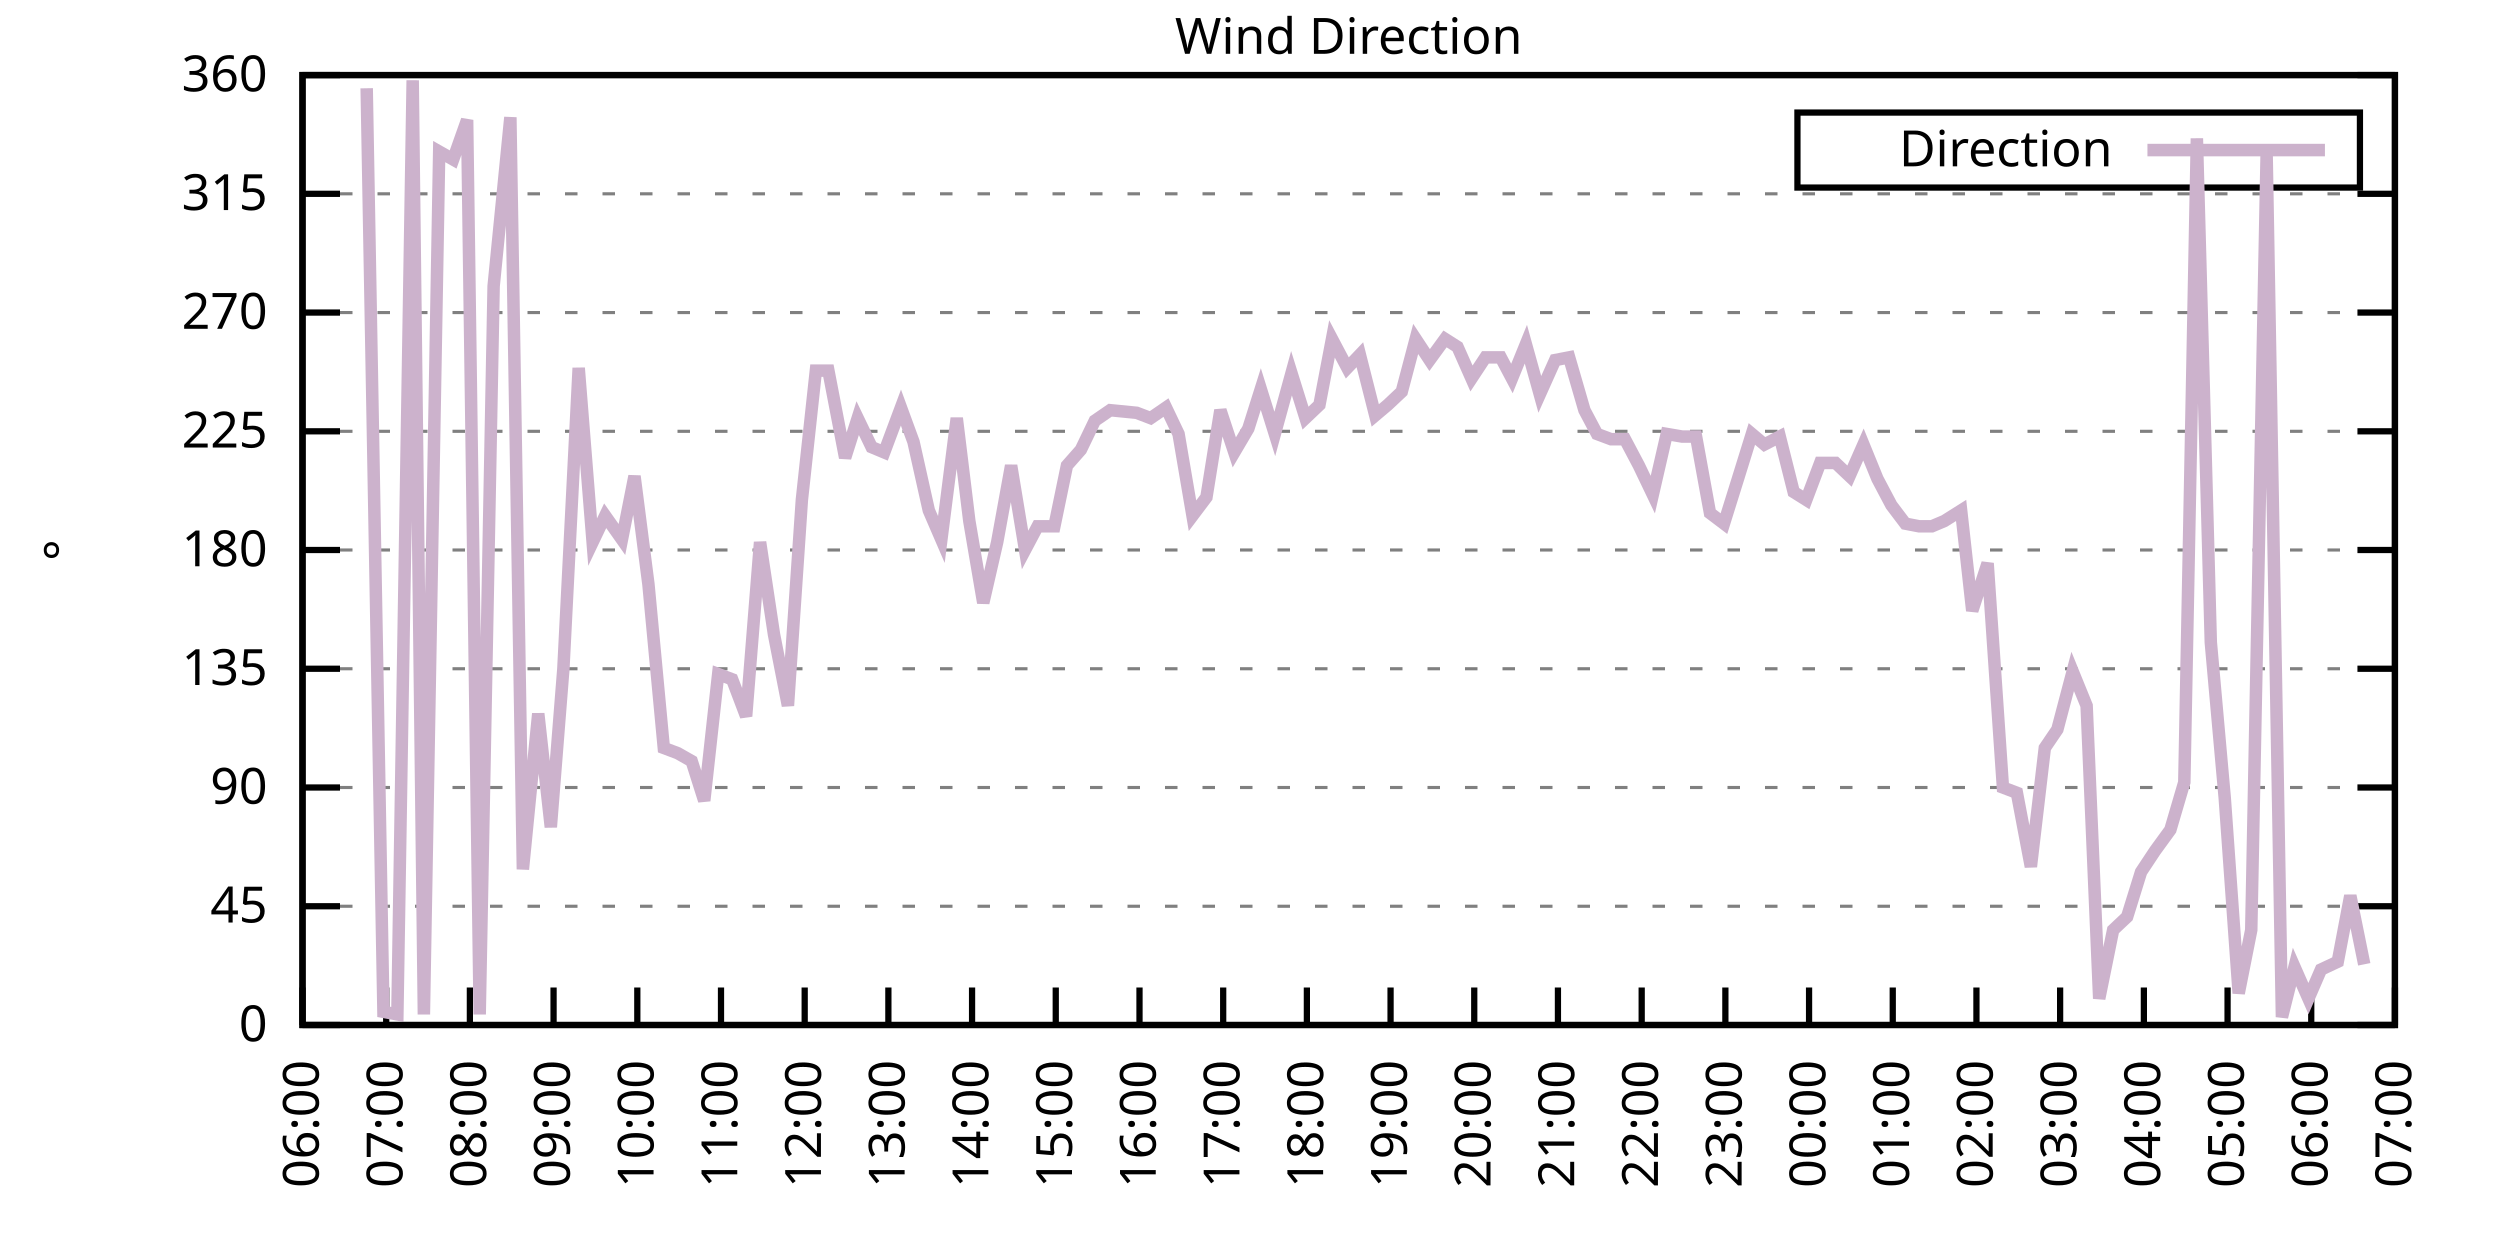
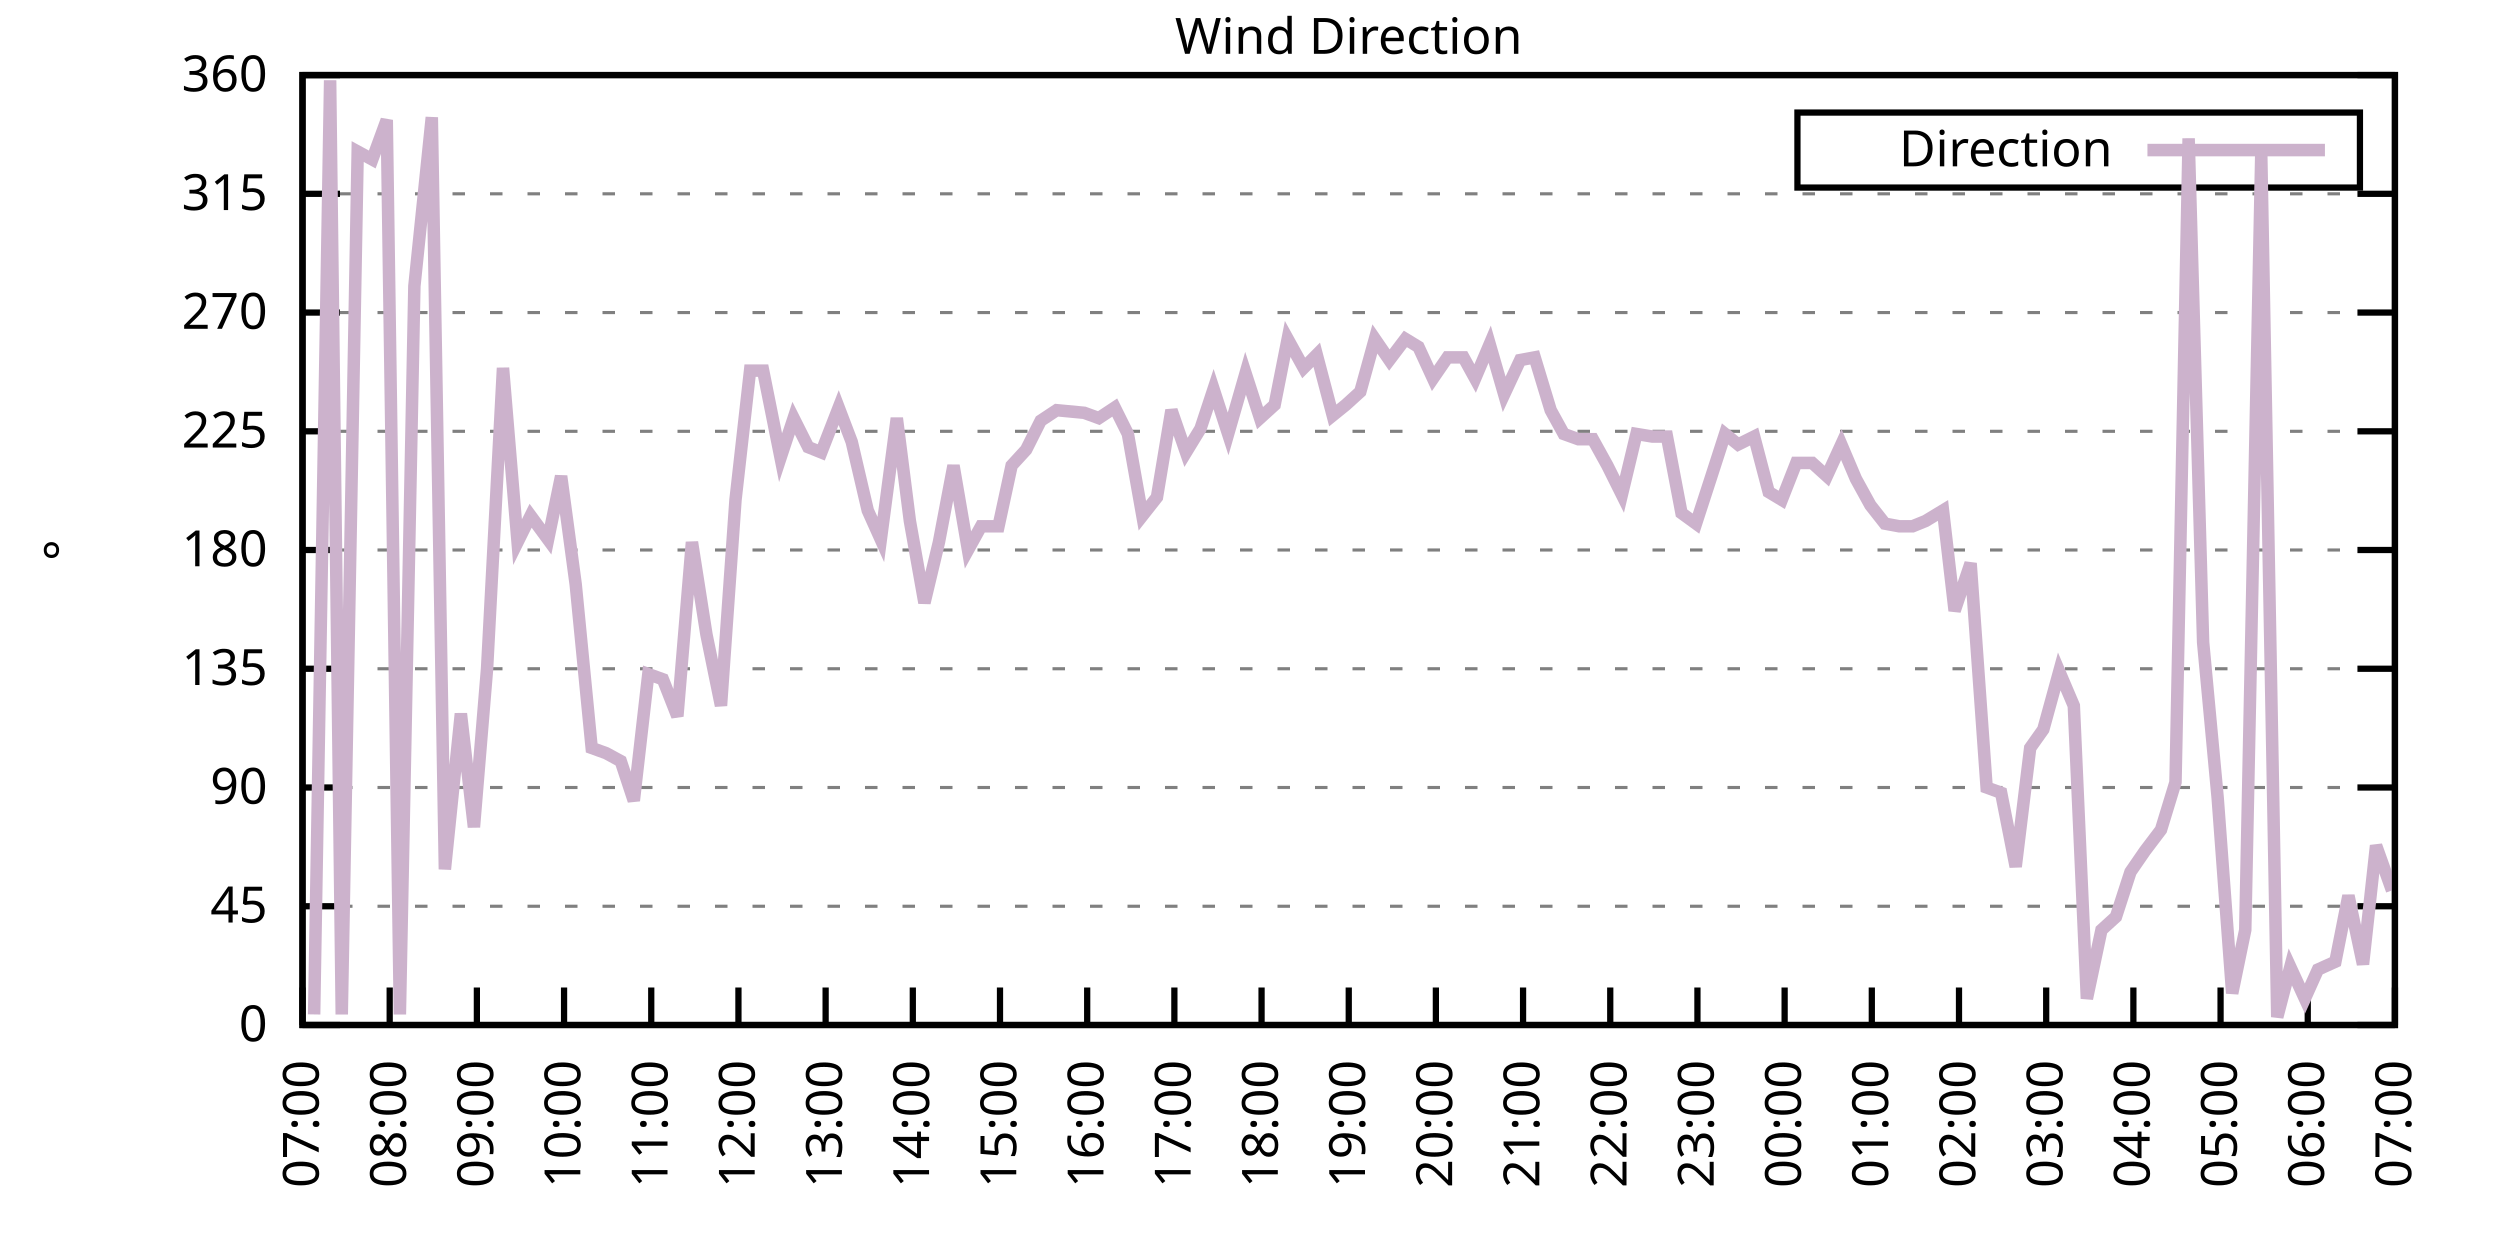
<svg xmlns="http://www.w3.org/2000/svg" xmlns:xlink="http://www.w3.org/1999/xlink" width="400" height="200" viewBox="0 0 400 200">
  <g id="gnuplot_canvas">
    <rect x="0" y="0" width="400" height="200" fill="none" />
    <defs>
      <circle id="gpDot" r="0.5" stroke-width="0.5" stroke="currentColor" />
      <path id="gpPt0" stroke-width="0.333" stroke="currentColor" d="M-1,0 h2 M0,-1 v2" />
      <path id="gpPt1" stroke-width="0.333" stroke="currentColor" d="M-1,-1 L1,1 M1,-1 L-1,1" />
      <path id="gpPt2" stroke-width="0.333" stroke="currentColor" d="M-1,0 L1,0 M0,-1 L0,1 M-1,-1 L1,1 M-1,1 L1,-1" />
      <rect id="gpPt3" stroke-width="0.333" stroke="currentColor" x="-1" y="-1" width="2" height="2" />
      <rect id="gpPt4" stroke-width="0.333" stroke="currentColor" fill="currentColor" x="-1" y="-1" width="2" height="2" />
      <circle id="gpPt5" stroke-width="0.333" stroke="currentColor" cx="0" cy="0" r="1" />
      <use xlink:href="#gpPt5" id="gpPt6" fill="currentColor" stroke="none" />
      <path id="gpPt7" stroke-width="0.333" stroke="currentColor" d="M0,-1.33 L-1.33,0.67 L1.33,0.67 z" />
      <use xlink:href="#gpPt7" id="gpPt8" fill="currentColor" stroke="none" />
      <use xlink:href="#gpPt7" id="gpPt9" stroke="currentColor" transform="rotate(180)" />
      <use xlink:href="#gpPt9" id="gpPt10" fill="currentColor" stroke="none" />
      <use xlink:href="#gpPt3" id="gpPt11" stroke="currentColor" transform="rotate(45)" />
      <use xlink:href="#gpPt11" id="gpPt12" fill="currentColor" stroke="none" />
      <path id="gpPt13" stroke-width="0.333" stroke="currentColor" d="M0,1.330 L1.265,0.411 L0.782,-1.067 L-0.782,-1.076 L-1.265,0.411 z" />
      <use xlink:href="#gpPt13" id="gpPt14" fill="currentColor" stroke="none" />
      <filter id="textbox" filterUnits="objectBoundingBox" x="0" y="0" height="1" width="1">
        <feFlood flood-color="white" flood-opacity="1" result="bgnd" />
        <feComposite in="SourceGraphic" in2="bgnd" operator="atop" />
      </filter>
      <filter id="greybox" filterUnits="objectBoundingBox" x="0" y="0" height="1" width="1">
        <feFlood flood-color="lightgrey" flood-opacity="1" result="grey" />
        <feComposite in="SourceGraphic" in2="grey" operator="atop" />
      </filter>
    </defs>
    <g fill="none" color="white" stroke="currentColor" stroke-width="1.00" stroke-linecap="butt" stroke-linejoin="miter">
</g>
    <g fill="none" color="black" stroke="currentColor" stroke-width="1.00" stroke-linecap="butt" stroke-linejoin="miter">
      <g stroke="none" shape-rendering="crispEdges">
        <polygon fill="rgb(255, 255, 255)" points="48.40,164.00 383.18,164.00 383.18,12.02 48.40,12.02 " />
      </g>
    </g>
    <g fill="none" color="black" stroke="currentColor" stroke-width="1.00" stroke-linecap="butt" stroke-linejoin="miter">
</g>
    <g fill="none" color="black" stroke="black" stroke-width="0.50" stroke-linecap="butt" stroke-linejoin="miter">
</g>
    <g fill="none" color="gray" stroke="currentColor" stroke-width="0.50" stroke-linecap="butt" stroke-linejoin="miter">
      <path stroke="gray" stroke-dasharray="2,4" class="gridline" d="M48.40,164.00 L383.19,164.00  " />
    </g>
    <g fill="none" color="gray" stroke="gray" stroke-width="1.00" stroke-linecap="butt" stroke-linejoin="miter">
</g>
    <g fill="none" color="black" stroke="currentColor" stroke-width="1.00" stroke-linecap="butt" stroke-linejoin="miter">
      <path stroke="black" d="M48.40,164.00 L54.40,164.00 M383.19,164.00 L377.19,164.00  " />
      <g transform="translate(42.80,166.60)" stroke="none" fill="black" font-family="Sans" font-size="8.00" text-anchor="end">
        <text>
          <tspan font-family="Sans"> 0</tspan>
        </text>
      </g>
    </g>
    <g fill="none" color="black" stroke="currentColor" stroke-width="1.00" stroke-linecap="butt" stroke-linejoin="miter">
</g>
    <g fill="none" color="black" stroke="black" stroke-width="0.50" stroke-linecap="butt" stroke-linejoin="miter">
</g>
    <g fill="none" color="gray" stroke="currentColor" stroke-width="0.50" stroke-linecap="butt" stroke-linejoin="miter">
      <path stroke="gray" stroke-dasharray="2,4" class="gridline" d="M48.40,145.00 L383.19,145.00  " />
    </g>
    <g fill="none" color="gray" stroke="gray" stroke-width="1.00" stroke-linecap="butt" stroke-linejoin="miter">
</g>
    <g fill="none" color="black" stroke="currentColor" stroke-width="1.00" stroke-linecap="butt" stroke-linejoin="miter">
      <path stroke="black" d="M48.40,145.00 L54.40,145.00 M383.19,145.00 L377.19,145.00  " />
      <g transform="translate(42.80,147.60)" stroke="none" fill="black" font-family="Sans" font-size="8.00" text-anchor="end">
        <text>
          <tspan font-family="Sans"> 45</tspan>
        </text>
      </g>
    </g>
    <g fill="none" color="black" stroke="currentColor" stroke-width="1.00" stroke-linecap="butt" stroke-linejoin="miter">
</g>
    <g fill="none" color="black" stroke="black" stroke-width="0.50" stroke-linecap="butt" stroke-linejoin="miter">
</g>
    <g fill="none" color="gray" stroke="currentColor" stroke-width="0.50" stroke-linecap="butt" stroke-linejoin="miter">
      <path stroke="gray" stroke-dasharray="2,4" class="gridline" d="M48.40,126.00 L383.19,126.00  " />
    </g>
    <g fill="none" color="gray" stroke="gray" stroke-width="1.00" stroke-linecap="butt" stroke-linejoin="miter">
</g>
    <g fill="none" color="black" stroke="currentColor" stroke-width="1.00" stroke-linecap="butt" stroke-linejoin="miter">
      <path stroke="black" d="M48.40,126.00 L54.40,126.00 M383.19,126.00 L377.19,126.00  " />
      <g transform="translate(42.80,128.60)" stroke="none" fill="black" font-family="Sans" font-size="8.00" text-anchor="end">
        <text>
          <tspan font-family="Sans"> 90</tspan>
        </text>
      </g>
    </g>
    <g fill="none" color="black" stroke="currentColor" stroke-width="1.00" stroke-linecap="butt" stroke-linejoin="miter">
</g>
    <g fill="none" color="black" stroke="black" stroke-width="0.50" stroke-linecap="butt" stroke-linejoin="miter">
</g>
    <g fill="none" color="gray" stroke="currentColor" stroke-width="0.50" stroke-linecap="butt" stroke-linejoin="miter">
      <path stroke="gray" stroke-dasharray="2,4" class="gridline" d="M48.40,107.00 L383.19,107.00  " />
    </g>
    <g fill="none" color="gray" stroke="gray" stroke-width="1.00" stroke-linecap="butt" stroke-linejoin="miter">
</g>
    <g fill="none" color="black" stroke="currentColor" stroke-width="1.00" stroke-linecap="butt" stroke-linejoin="miter">
      <path stroke="black" d="M48.40,107.00 L54.40,107.00 M383.19,107.00 L377.19,107.00  " />
      <g transform="translate(42.80,109.60)" stroke="none" fill="black" font-family="Sans" font-size="8.00" text-anchor="end">
        <text>
          <tspan font-family="Sans"> 135</tspan>
        </text>
      </g>
    </g>
    <g fill="none" color="black" stroke="currentColor" stroke-width="1.00" stroke-linecap="butt" stroke-linejoin="miter">
</g>
    <g fill="none" color="black" stroke="black" stroke-width="0.50" stroke-linecap="butt" stroke-linejoin="miter">
</g>
    <g fill="none" color="gray" stroke="currentColor" stroke-width="0.50" stroke-linecap="butt" stroke-linejoin="miter">
      <path stroke="gray" stroke-dasharray="2,4" class="gridline" d="M48.40,88.00 L383.19,88.00  " />
    </g>
    <g fill="none" color="gray" stroke="gray" stroke-width="1.00" stroke-linecap="butt" stroke-linejoin="miter">
</g>
    <g fill="none" color="black" stroke="currentColor" stroke-width="1.00" stroke-linecap="butt" stroke-linejoin="miter">
      <path stroke="black" d="M48.40,88.00 L54.40,88.00 M383.19,88.00 L377.19,88.00  " />
      <g transform="translate(42.80,90.60)" stroke="none" fill="black" font-family="Sans" font-size="8.00" text-anchor="end">
        <text>
          <tspan font-family="Sans"> 180</tspan>
        </text>
      </g>
    </g>
    <g fill="none" color="black" stroke="currentColor" stroke-width="1.00" stroke-linecap="butt" stroke-linejoin="miter">
</g>
    <g fill="none" color="black" stroke="black" stroke-width="0.50" stroke-linecap="butt" stroke-linejoin="miter">
</g>
    <g fill="none" color="gray" stroke="currentColor" stroke-width="0.50" stroke-linecap="butt" stroke-linejoin="miter">
      <path stroke="gray" stroke-dasharray="2,4" class="gridline" d="M48.40,69.01 L383.19,69.01  " />
    </g>
    <g fill="none" color="gray" stroke="gray" stroke-width="1.00" stroke-linecap="butt" stroke-linejoin="miter">
</g>
    <g fill="none" color="black" stroke="currentColor" stroke-width="1.00" stroke-linecap="butt" stroke-linejoin="miter">
      <path stroke="black" d="M48.40,69.01 L54.40,69.01 M383.19,69.01 L377.19,69.01  " />
      <g transform="translate(42.80,71.61)" stroke="none" fill="black" font-family="Sans" font-size="8.00" text-anchor="end">
        <text>
          <tspan font-family="Sans"> 225</tspan>
        </text>
      </g>
    </g>
    <g fill="none" color="black" stroke="currentColor" stroke-width="1.00" stroke-linecap="butt" stroke-linejoin="miter">
</g>
    <g fill="none" color="black" stroke="black" stroke-width="0.50" stroke-linecap="butt" stroke-linejoin="miter">
</g>
    <g fill="none" color="gray" stroke="currentColor" stroke-width="0.50" stroke-linecap="butt" stroke-linejoin="miter">
      <path stroke="gray" stroke-dasharray="2,4" class="gridline" d="M48.40,50.01 L383.19,50.01  " />
    </g>
    <g fill="none" color="gray" stroke="gray" stroke-width="1.00" stroke-linecap="butt" stroke-linejoin="miter">
</g>
    <g fill="none" color="black" stroke="currentColor" stroke-width="1.00" stroke-linecap="butt" stroke-linejoin="miter">
      <path stroke="black" d="M48.40,50.01 L54.40,50.01 M383.19,50.01 L377.19,50.01  " />
      <g transform="translate(42.80,52.61)" stroke="none" fill="black" font-family="Sans" font-size="8.00" text-anchor="end">
        <text>
          <tspan font-family="Sans"> 270</tspan>
        </text>
      </g>
    </g>
    <g fill="none" color="black" stroke="currentColor" stroke-width="1.00" stroke-linecap="butt" stroke-linejoin="miter">
</g>
    <g fill="none" color="black" stroke="black" stroke-width="0.50" stroke-linecap="butt" stroke-linejoin="miter">
</g>
    <g fill="none" color="gray" stroke="currentColor" stroke-width="0.50" stroke-linecap="butt" stroke-linejoin="miter">
      <path stroke="gray" stroke-dasharray="2,4" class="gridline" d="M48.40,31.01 L383.19,31.01  " />
    </g>
    <g fill="none" color="gray" stroke="gray" stroke-width="1.00" stroke-linecap="butt" stroke-linejoin="miter">
</g>
    <g fill="none" color="black" stroke="currentColor" stroke-width="1.00" stroke-linecap="butt" stroke-linejoin="miter">
      <path stroke="black" d="M48.40,31.01 L54.40,31.01 M383.19,31.01 L377.19,31.01  " />
      <g transform="translate(42.80,33.61)" stroke="none" fill="black" font-family="Sans" font-size="8.00" text-anchor="end">
        <text>
          <tspan font-family="Sans"> 315</tspan>
        </text>
      </g>
    </g>
    <g fill="none" color="black" stroke="currentColor" stroke-width="1.00" stroke-linecap="butt" stroke-linejoin="miter">
</g>
    <g fill="none" color="black" stroke="black" stroke-width="0.50" stroke-linecap="butt" stroke-linejoin="miter">
</g>
    <g fill="none" color="gray" stroke="currentColor" stroke-width="0.50" stroke-linecap="butt" stroke-linejoin="miter">
      <path stroke="gray" stroke-dasharray="2,4" class="gridline" d="M48.40,12.01 L383.19,12.01  " />
    </g>
    <g fill="none" color="gray" stroke="gray" stroke-width="1.00" stroke-linecap="butt" stroke-linejoin="miter">
</g>
    <g fill="none" color="black" stroke="currentColor" stroke-width="1.00" stroke-linecap="butt" stroke-linejoin="miter">
      <path stroke="black" d="M48.40,12.01 L54.40,12.01 M383.19,12.01 L377.19,12.01  " />
      <g transform="translate(42.80,14.61)" stroke="none" fill="black" font-family="Sans" font-size="8.00" text-anchor="end">
        <text>
          <tspan font-family="Sans"> 360</tspan>
        </text>
      </g>
    </g>
    <g fill="none" color="black" stroke="currentColor" stroke-width="1.00" stroke-linecap="butt" stroke-linejoin="miter">
      <path stroke="black" d="M48.40,164.00 L48.40,158.00  " />
      <g transform="translate(51.00,169.60) rotate(270.00)" stroke="none" fill="black" font-family="Sans" font-size="8.00" text-anchor="end">
        <text>
-           <tspan font-family="Sans">06:00</tspan>
-         </text>
-       </g>
-     </g>
-     <g fill="none" color="black" stroke="currentColor" stroke-width="1.00" stroke-linecap="butt" stroke-linejoin="miter">
-       <path stroke="black" d="M61.79,164.00 L61.79,158.00  " />
-       <g transform="translate(64.39,169.60) rotate(270.00)" stroke="none" fill="black" font-family="Sans" font-size="8.00" text-anchor="end">
-         <text>
          <tspan font-family="Sans">07:00</tspan>
        </text>
      </g>
    </g>
    <g fill="none" color="black" stroke="currentColor" stroke-width="1.00" stroke-linecap="butt" stroke-linejoin="miter">
-       <path stroke="black" d="M75.18,164.00 L75.18,158.00  " />
-       <g transform="translate(77.78,169.60) rotate(270.00)" stroke="none" fill="black" font-family="Sans" font-size="8.00" text-anchor="end">
+       <path stroke="black" d="M62.35,164.00 L62.35,158.00  " />
+       <g transform="translate(64.95,169.60) rotate(270.00)" stroke="none" fill="black" font-family="Sans" font-size="8.00" text-anchor="end">
        <text>
          <tspan font-family="Sans">08:00</tspan>
        </text>
      </g>
    </g>
    <g fill="none" color="black" stroke="currentColor" stroke-width="1.00" stroke-linecap="butt" stroke-linejoin="miter">
-       <path stroke="black" d="M88.57,164.00 L88.57,158.00  " />
-       <g transform="translate(91.17,169.60) rotate(270.00)" stroke="none" fill="black" font-family="Sans" font-size="8.00" text-anchor="end">
+       <path stroke="black" d="M76.30,164.00 L76.30,158.00  " />
+       <g transform="translate(78.90,169.60) rotate(270.00)" stroke="none" fill="black" font-family="Sans" font-size="8.00" text-anchor="end">
        <text>
          <tspan font-family="Sans">09:00</tspan>
        </text>
      </g>
    </g>
    <g fill="none" color="black" stroke="currentColor" stroke-width="1.00" stroke-linecap="butt" stroke-linejoin="miter">
-       <path stroke="black" d="M101.97,164.00 L101.97,158.00  " />
-       <g transform="translate(104.57,169.60) rotate(270.00)" stroke="none" fill="black" font-family="Sans" font-size="8.00" text-anchor="end">
+       <path stroke="black" d="M90.25,164.00 L90.25,158.00  " />
+       <g transform="translate(92.85,169.60) rotate(270.00)" stroke="none" fill="black" font-family="Sans" font-size="8.00" text-anchor="end">
        <text>
          <tspan font-family="Sans">10:00</tspan>
        </text>
      </g>
    </g>
    <g fill="none" color="black" stroke="currentColor" stroke-width="1.00" stroke-linecap="butt" stroke-linejoin="miter">
-       <path stroke="black" d="M115.36,164.00 L115.36,158.00  " />
-       <g transform="translate(117.96,169.60) rotate(270.00)" stroke="none" fill="black" font-family="Sans" font-size="8.00" text-anchor="end">
+       <path stroke="black" d="M104.20,164.00 L104.20,158.00  " />
+       <g transform="translate(106.80,169.60) rotate(270.00)" stroke="none" fill="black" font-family="Sans" font-size="8.00" text-anchor="end">
        <text>
          <tspan font-family="Sans">11:00</tspan>
        </text>
      </g>
    </g>
    <g fill="none" color="black" stroke="currentColor" stroke-width="1.00" stroke-linecap="butt" stroke-linejoin="miter">
-       <path stroke="black" d="M128.75,164.00 L128.75,158.00  " />
-       <g transform="translate(131.35,169.60) rotate(270.00)" stroke="none" fill="black" font-family="Sans" font-size="8.00" text-anchor="end">
+       <path stroke="black" d="M118.15,164.00 L118.15,158.00  " />
+       <g transform="translate(120.75,169.60) rotate(270.00)" stroke="none" fill="black" font-family="Sans" font-size="8.00" text-anchor="end">
        <text>
          <tspan font-family="Sans">12:00</tspan>
        </text>
      </g>
    </g>
    <g fill="none" color="black" stroke="currentColor" stroke-width="1.00" stroke-linecap="butt" stroke-linejoin="miter">
-       <path stroke="black" d="M142.14,164.00 L142.14,158.00  " />
-       <g transform="translate(144.74,169.60) rotate(270.00)" stroke="none" fill="black" font-family="Sans" font-size="8.00" text-anchor="end">
+       <path stroke="black" d="M132.10,164.00 L132.10,158.00  " />
+       <g transform="translate(134.70,169.60) rotate(270.00)" stroke="none" fill="black" font-family="Sans" font-size="8.00" text-anchor="end">
        <text>
          <tspan font-family="Sans">13:00</tspan>
        </text>
      </g>
    </g>
    <g fill="none" color="black" stroke="currentColor" stroke-width="1.00" stroke-linecap="butt" stroke-linejoin="miter">
-       <path stroke="black" d="M155.53,164.00 L155.53,158.00  " />
-       <g transform="translate(158.13,169.60) rotate(270.00)" stroke="none" fill="black" font-family="Sans" font-size="8.00" text-anchor="end">
+       <path stroke="black" d="M146.05,164.00 L146.05,158.00  " />
+       <g transform="translate(148.65,169.60) rotate(270.00)" stroke="none" fill="black" font-family="Sans" font-size="8.00" text-anchor="end">
        <text>
          <tspan font-family="Sans">14:00</tspan>
        </text>
      </g>
    </g>
    <g fill="none" color="black" stroke="currentColor" stroke-width="1.00" stroke-linecap="butt" stroke-linejoin="miter">
-       <path stroke="black" d="M168.92,164.00 L168.92,158.00  " />
-       <g transform="translate(171.52,169.60) rotate(270.00)" stroke="none" fill="black" font-family="Sans" font-size="8.00" text-anchor="end">
+       <path stroke="black" d="M160.00,164.00 L160.00,158.00  " />
+       <g transform="translate(162.60,169.60) rotate(270.00)" stroke="none" fill="black" font-family="Sans" font-size="8.00" text-anchor="end">
        <text>
          <tspan font-family="Sans">15:00</tspan>
        </text>
      </g>
    </g>
    <g fill="none" color="black" stroke="currentColor" stroke-width="1.00" stroke-linecap="butt" stroke-linejoin="miter">
-       <path stroke="black" d="M182.32,164.00 L182.32,158.00  " />
-       <g transform="translate(184.92,169.60) rotate(270.00)" stroke="none" fill="black" font-family="Sans" font-size="8.00" text-anchor="end">
+       <path stroke="black" d="M173.95,164.00 L173.95,158.00  " />
+       <g transform="translate(176.55,169.60) rotate(270.00)" stroke="none" fill="black" font-family="Sans" font-size="8.00" text-anchor="end">
        <text>
          <tspan font-family="Sans">16:00</tspan>
        </text>
      </g>
    </g>
    <g fill="none" color="black" stroke="currentColor" stroke-width="1.00" stroke-linecap="butt" stroke-linejoin="miter">
-       <path stroke="black" d="M195.71,164.00 L195.71,158.00  " />
-       <g transform="translate(198.31,169.60) rotate(270.00)" stroke="none" fill="black" font-family="Sans" font-size="8.00" text-anchor="end">
+       <path stroke="black" d="M187.90,164.00 L187.90,158.00  " />
+       <g transform="translate(190.50,169.60) rotate(270.00)" stroke="none" fill="black" font-family="Sans" font-size="8.00" text-anchor="end">
        <text>
          <tspan font-family="Sans">17:00</tspan>
        </text>
      </g>
    </g>
    <g fill="none" color="black" stroke="currentColor" stroke-width="1.00" stroke-linecap="butt" stroke-linejoin="miter">
-       <path stroke="black" d="M209.10,164.00 L209.10,158.00  " />
-       <g transform="translate(211.70,169.60) rotate(270.00)" stroke="none" fill="black" font-family="Sans" font-size="8.00" text-anchor="end">
+       <path stroke="black" d="M201.85,164.00 L201.85,158.00  " />
+       <g transform="translate(204.45,169.60) rotate(270.00)" stroke="none" fill="black" font-family="Sans" font-size="8.00" text-anchor="end">
        <text>
          <tspan font-family="Sans">18:00</tspan>
        </text>
      </g>
    </g>
    <g fill="none" color="black" stroke="currentColor" stroke-width="1.00" stroke-linecap="butt" stroke-linejoin="miter">
-       <path stroke="black" d="M222.49,164.00 L222.49,158.00  " />
-       <g transform="translate(225.09,169.60) rotate(270.00)" stroke="none" fill="black" font-family="Sans" font-size="8.00" text-anchor="end">
+       <path stroke="black" d="M215.80,164.00 L215.80,158.00  " />
+       <g transform="translate(218.40,169.60) rotate(270.00)" stroke="none" fill="black" font-family="Sans" font-size="8.00" text-anchor="end">
        <text>
          <tspan font-family="Sans">19:00</tspan>
        </text>
      </g>
    </g>
    <g fill="none" color="black" stroke="currentColor" stroke-width="1.00" stroke-linecap="butt" stroke-linejoin="miter">
-       <path stroke="black" d="M235.88,164.00 L235.88,158.00  " />
-       <g transform="translate(238.48,169.60) rotate(270.00)" stroke="none" fill="black" font-family="Sans" font-size="8.00" text-anchor="end">
+       <path stroke="black" d="M229.74,164.00 L229.74,158.00  " />
+       <g transform="translate(232.34,169.60) rotate(270.00)" stroke="none" fill="black" font-family="Sans" font-size="8.00" text-anchor="end">
        <text>
          <tspan font-family="Sans">20:00</tspan>
        </text>
      </g>
    </g>
    <g fill="none" color="black" stroke="currentColor" stroke-width="1.00" stroke-linecap="butt" stroke-linejoin="miter">
-       <path stroke="black" d="M249.27,164.00 L249.27,158.00  " />
-       <g transform="translate(251.87,169.60) rotate(270.00)" stroke="none" fill="black" font-family="Sans" font-size="8.00" text-anchor="end">
+       <path stroke="black" d="M243.69,164.00 L243.69,158.00  " />
+       <g transform="translate(246.29,169.60) rotate(270.00)" stroke="none" fill="black" font-family="Sans" font-size="8.00" text-anchor="end">
        <text>
          <tspan font-family="Sans">21:00</tspan>
        </text>
      </g>
    </g>
    <g fill="none" color="black" stroke="currentColor" stroke-width="1.00" stroke-linecap="butt" stroke-linejoin="miter">
-       <path stroke="black" d="M262.67,164.00 L262.67,158.00  " />
-       <g transform="translate(265.27,169.60) rotate(270.00)" stroke="none" fill="black" font-family="Sans" font-size="8.00" text-anchor="end">
+       <path stroke="black" d="M257.64,164.00 L257.64,158.00  " />
+       <g transform="translate(260.24,169.60) rotate(270.00)" stroke="none" fill="black" font-family="Sans" font-size="8.00" text-anchor="end">
        <text>
          <tspan font-family="Sans">22:00</tspan>
        </text>
      </g>
    </g>
    <g fill="none" color="black" stroke="currentColor" stroke-width="1.00" stroke-linecap="butt" stroke-linejoin="miter">
-       <path stroke="black" d="M276.06,164.00 L276.06,158.00  " />
-       <g transform="translate(278.66,169.60) rotate(270.00)" stroke="none" fill="black" font-family="Sans" font-size="8.00" text-anchor="end">
+       <path stroke="black" d="M271.59,164.00 L271.59,158.00  " />
+       <g transform="translate(274.19,169.60) rotate(270.00)" stroke="none" fill="black" font-family="Sans" font-size="8.00" text-anchor="end">
        <text>
          <tspan font-family="Sans">23:00</tspan>
        </text>
      </g>
    </g>
    <g fill="none" color="black" stroke="currentColor" stroke-width="1.00" stroke-linecap="butt" stroke-linejoin="miter">
-       <path stroke="black" d="M289.45,164.00 L289.45,158.00  " />
-       <g transform="translate(292.05,169.60) rotate(270.00)" stroke="none" fill="black" font-family="Sans" font-size="8.00" text-anchor="end">
+       <path stroke="black" d="M285.54,164.00 L285.54,158.00  " />
+       <g transform="translate(288.14,169.60) rotate(270.00)" stroke="none" fill="black" font-family="Sans" font-size="8.00" text-anchor="end">
        <text>
          <tspan font-family="Sans">00:00</tspan>
        </text>
      </g>
    </g>
    <g fill="none" color="black" stroke="currentColor" stroke-width="1.00" stroke-linecap="butt" stroke-linejoin="miter">
-       <path stroke="black" d="M302.84,164.00 L302.84,158.00  " />
-       <g transform="translate(305.44,169.60) rotate(270.00)" stroke="none" fill="black" font-family="Sans" font-size="8.00" text-anchor="end">
+       <path stroke="black" d="M299.49,164.00 L299.49,158.00  " />
+       <g transform="translate(302.09,169.60) rotate(270.00)" stroke="none" fill="black" font-family="Sans" font-size="8.00" text-anchor="end">
        <text>
          <tspan font-family="Sans">01:00</tspan>
        </text>
      </g>
    </g>
    <g fill="none" color="black" stroke="currentColor" stroke-width="1.00" stroke-linecap="butt" stroke-linejoin="miter">
-       <path stroke="black" d="M316.23,164.00 L316.23,158.00  " />
-       <g transform="translate(318.83,169.60) rotate(270.00)" stroke="none" fill="black" font-family="Sans" font-size="8.00" text-anchor="end">
+       <path stroke="black" d="M313.44,164.00 L313.44,158.00  " />
+       <g transform="translate(316.04,169.60) rotate(270.00)" stroke="none" fill="black" font-family="Sans" font-size="8.00" text-anchor="end">
        <text>
          <tspan font-family="Sans">02:00</tspan>
        </text>
      </g>
    </g>
    <g fill="none" color="black" stroke="currentColor" stroke-width="1.00" stroke-linecap="butt" stroke-linejoin="miter">
-       <path stroke="black" d="M329.62,164.00 L329.62,158.00  " />
-       <g transform="translate(332.22,169.60) rotate(270.00)" stroke="none" fill="black" font-family="Sans" font-size="8.00" text-anchor="end">
+       <path stroke="black" d="M327.39,164.00 L327.39,158.00  " />
+       <g transform="translate(329.99,169.60) rotate(270.00)" stroke="none" fill="black" font-family="Sans" font-size="8.00" text-anchor="end">
        <text>
          <tspan font-family="Sans">03:00</tspan>
        </text>
      </g>
    </g>
    <g fill="none" color="black" stroke="currentColor" stroke-width="1.00" stroke-linecap="butt" stroke-linejoin="miter">
-       <path stroke="black" d="M343.02,164.00 L343.02,158.00  " />
-       <g transform="translate(345.62,169.60) rotate(270.00)" stroke="none" fill="black" font-family="Sans" font-size="8.00" text-anchor="end">
+       <path stroke="black" d="M341.34,164.00 L341.34,158.00  " />
+       <g transform="translate(343.94,169.60) rotate(270.00)" stroke="none" fill="black" font-family="Sans" font-size="8.00" text-anchor="end">
        <text>
          <tspan font-family="Sans">04:00</tspan>
        </text>
      </g>
    </g>
    <g fill="none" color="black" stroke="currentColor" stroke-width="1.00" stroke-linecap="butt" stroke-linejoin="miter">
-       <path stroke="black" d="M356.41,164.00 L356.41,158.00  " />
-       <g transform="translate(359.01,169.60) rotate(270.00)" stroke="none" fill="black" font-family="Sans" font-size="8.00" text-anchor="end">
+       <path stroke="black" d="M355.29,164.00 L355.29,158.00  " />
+       <g transform="translate(357.89,169.60) rotate(270.00)" stroke="none" fill="black" font-family="Sans" font-size="8.00" text-anchor="end">
        <text>
          <tspan font-family="Sans">05:00</tspan>
        </text>
      </g>
    </g>
    <g fill="none" color="black" stroke="currentColor" stroke-width="1.00" stroke-linecap="butt" stroke-linejoin="miter">
-       <path stroke="black" d="M369.80,164.00 L369.80,158.00  " />
-       <g transform="translate(372.40,169.60) rotate(270.00)" stroke="none" fill="black" font-family="Sans" font-size="8.00" text-anchor="end">
+       <path stroke="black" d="M369.24,164.00 L369.24,158.00  " />
+       <g transform="translate(371.84,169.60) rotate(270.00)" stroke="none" fill="black" font-family="Sans" font-size="8.00" text-anchor="end">
        <text>
          <tspan font-family="Sans">06:00</tspan>
        </text>
      </g>
    </g>
    <g fill="none" color="black" stroke="currentColor" stroke-width="1.00" stroke-linecap="butt" stroke-linejoin="miter">
      <path stroke="black" d="M383.19,164.00 L383.19,158.00  " />
      <g transform="translate(385.79,169.60) rotate(270.00)" stroke="none" fill="black" font-family="Sans" font-size="8.00" text-anchor="end">
        <text>
          <tspan font-family="Sans">07:00</tspan>
        </text>
      </g>
    </g>
    <g fill="none" color="black" stroke="currentColor" stroke-width="1.00" stroke-linecap="butt" stroke-linejoin="miter">
</g>
    <g fill="none" color="black" stroke="currentColor" stroke-width="1.00" stroke-linecap="butt" stroke-linejoin="miter">
      <path stroke="black" d="M48.40,12.01 L48.40,164.00 L383.19,164.00 L383.19,12.01 L48.40,12.01 Z  " />
    </g>
    <g fill="none" color="black" stroke="currentColor" stroke-width="1.00" stroke-linecap="butt" stroke-linejoin="miter">
</g>
    <g fill="none" color="black" stroke="currentColor" stroke-width="1.00" stroke-linecap="butt" stroke-linejoin="miter">
      <path stroke="black" d="M287.59,30.01 L287.59,18.01 L377.59,18.01 L377.59,30.01 L287.59,30.01 Z  " />
    </g>
    <g id="Wind_direction_plot_1">
      <g fill="none" color="white" stroke="black" stroke-width="2.00" stroke-linecap="butt" stroke-linejoin="miter">
</g>
      <g fill="none" color="black" stroke="currentColor" stroke-width="2.00" stroke-linecap="butt" stroke-linejoin="miter">
        <g transform="translate(337.99,26.61)" stroke="none" fill="black" font-family="Sans" font-size="8.00" text-anchor="end">
          <text>
            <tspan font-family="Sans">Direction</tspan>
          </text>
        </g>
      </g>
      <g fill="none" color="black" stroke="currentColor" stroke-width="2.00" stroke-linecap="butt" stroke-linejoin="miter">
-         <path stroke="rgb(204, 178, 204)" d="M343.59,24.01 L371.99,24.01 M58.67,14.12 L61.35,161.89 L63.58,162.31 L66.03,12.85 L67.82,162.31 L70.27,24.25   L72.50,25.52 L74.74,19.19 L76.75,162.31 L78.98,45.79 L81.66,18.77 L83.66,139.09 L86.12,114.18 L88.13,132.34   L90.14,107.00 L92.59,58.87 L94.82,86.74 L96.83,82.52 L99.51,86.32 L101.52,76.18 L103.75,93.49 L106.21,119.67   L108.44,120.51 L110.67,121.78 L112.68,128.11 L114.91,107.85 L117.14,108.69 L119.38,114.60 L121.61,86.74 L123.84,101.52   L126.07,112.91 L128.30,79.98 L130.54,59.30 L132.54,59.30 L135.22,73.23 L137.23,66.90 L139.46,71.54 L141.47,72.38   L144.15,65.21 L146.16,70.70 L148.61,81.67 L150.62,86.32 L153.08,66.90 L155.09,83.36 L157.32,96.45 L159.55,86.74   L161.78,74.49 L164.01,88.00 L166.02,84.21 L168.70,84.21 L170.71,74.49 L172.94,71.96 L175.17,67.32 L177.63,65.63   L181.87,66.05 L184.10,66.90 L186.56,65.21 L188.57,69.43 L190.80,82.52 L193.03,79.56 L195.26,65.63 L197.49,72.38   L199.73,68.58 L201.73,62.25 L203.97,69.43 L206.64,59.72 L208.88,66.90 L211.11,64.78 L213.12,54.23 L215.57,58.87   L217.58,56.76 L220.04,66.47 L222.04,64.78 L224.28,62.67 L226.51,54.23 L228.74,57.61 L231.20,54.23 L233.20,55.50   L235.44,60.56 L237.67,57.18 L240.12,57.18 L241.91,60.56 L244.14,55.07 L246.37,63.10 L248.83,57.61 L251.06,57.18   L253.51,65.63 L255.52,69.43 L257.76,70.27 L259.99,70.27 L262.22,74.49 L264.45,79.14 L266.68,69.43 L269.14,69.85   L271.37,69.85 L273.60,82.09 L275.83,83.78 L278.07,76.61 L280.30,69.43 L282.31,71.12 L284.76,69.85 L286.99,78.72   L289.00,79.98 L291.23,74.07 L293.69,74.07 L295.92,76.18 L298.15,71.12 L300.39,76.61 L302.62,80.83 L304.85,83.78   L307.08,84.21 L309.09,84.21 L311.10,83.36 L313.78,81.67 L315.56,97.72 L318.02,90.12 L320.47,126.00 L322.70,126.85   L324.94,138.67 L327.17,119.67 L329.18,116.71 L331.63,107.43 L333.86,112.91 L335.87,159.78 L338.10,148.80 L340.34,146.69   L342.57,139.51 L344.80,136.14 L347.26,132.76 L349.49,125.16 L351.50,22.14 L353.73,102.78 L355.96,127.69 L358.19,158.93   L360.20,148.80 L362.66,24.68 L365.11,162.73 L367.12,154.71 L369.35,159.78 L371.36,155.13 L374.04,153.87 L376.05,143.31   L378.28,154.29  " />
+         <path stroke="rgb(204, 178, 204)" d="M343.59,24.01 L371.99,24.01 M50.26,162.31 L52.82,12.85 L54.68,162.31 L57.23,24.25 L59.56,25.52 L61.88,19.19   L63.98,162.31 L66.30,45.79 L69.09,18.77 L71.18,139.09 L73.74,114.18 L75.83,132.34 L77.93,107.00 L80.48,58.87   L82.81,86.74 L84.90,82.52 L87.69,86.32 L89.78,76.18 L92.11,93.49 L94.67,119.67 L96.99,120.51 L99.32,121.78   L101.41,128.11 L103.73,107.85 L106.06,108.69 L108.38,114.60 L110.71,86.74 L113.03,101.52 L115.36,112.91 L117.68,79.98   L120.01,59.30 L122.10,59.30 L124.89,73.23 L126.98,66.90 L129.31,71.54 L131.40,72.38 L134.19,65.21 L136.28,70.70   L138.84,81.67 L140.93,86.32 L143.49,66.90 L145.58,83.36 L147.91,96.45 L150.23,86.74 L152.56,74.49 L154.88,88.00   L156.97,84.21 L159.76,84.21 L161.86,74.49 L164.18,71.96 L166.51,67.32 L169.06,65.63 L173.48,66.05 L175.81,66.90   L178.36,65.21 L180.46,69.43 L182.78,82.52 L185.11,79.56 L187.43,65.63 L189.76,72.38 L192.08,68.58 L194.17,62.25   L196.50,69.43 L199.29,59.72 L201.61,66.90 L203.94,64.78 L206.03,54.23 L208.59,58.87 L210.68,56.76 L213.24,66.47   L215.33,64.78 L217.65,62.67 L219.98,54.23 L222.30,57.61 L224.86,54.23 L226.95,55.50 L229.28,60.56 L231.60,57.18   L234.16,57.18 L236.02,60.56 L238.35,55.07 L240.67,63.10 L243.23,57.61 L245.55,57.18 L248.11,65.63 L250.20,69.43   L252.53,70.27 L254.85,70.27 L257.18,74.49 L259.50,79.14 L261.83,69.43 L264.39,69.85 L266.71,69.85 L269.04,82.09   L271.36,83.78 L273.69,76.61 L276.01,69.43 L278.10,71.12 L280.66,69.85 L282.99,78.72 L285.08,79.98 L287.40,74.07   L289.96,74.07 L292.29,76.18 L294.61,71.12 L296.94,76.61 L299.26,80.83 L301.58,83.78 L303.91,84.21 L306.00,84.21   L308.09,83.36 L310.88,81.67 L312.74,97.72 L315.30,90.12 L317.86,126.00 L320.18,126.85 L322.51,138.67 L324.83,119.67   L326.93,116.71 L329.48,107.43 L331.81,112.91 L333.90,159.78 L336.23,148.80 L338.55,146.69 L340.88,139.51 L343.20,136.14   L345.76,132.76 L348.08,125.16 L350.18,22.14 L352.50,102.78 L354.83,127.69 L357.15,158.93 L359.24,148.80 L361.80,24.68   L364.36,162.73 L366.45,154.71 L368.78,159.78 L370.87,155.13 L373.66,153.87 L375.75,143.31 L378.08,154.29 L380.17,135.29   L382.73,142.47  " />
      </g>
    </g>
    <g fill="none" color="black" stroke="currentColor" stroke-width="2.00" stroke-linecap="butt" stroke-linejoin="miter">
</g>
    <g fill="none" color="black" stroke="black" stroke-width="1.00" stroke-linecap="butt" stroke-linejoin="miter">
</g>
    <g fill="none" color="black" stroke="currentColor" stroke-width="1.00" stroke-linecap="butt" stroke-linejoin="miter">
      <path stroke="black" d="M48.40,12.01 L48.40,164.00 L383.19,164.00 L383.19,12.01 L48.40,12.01 Z  " />
      <g transform="translate(12.80,88.01) rotate(270.00)" stroke="none" fill="black" font-family="Sans" font-size="8.00" text-anchor="middle">
        <text>
          <tspan font-family="Sans">°</tspan>
        </text>
      </g>
    </g>
    <g fill="none" color="black" stroke="currentColor" stroke-width="1.00" stroke-linecap="butt" stroke-linejoin="miter">
</g>
    <g fill="none" color="black" stroke="currentColor" stroke-width="1.00" stroke-linecap="butt" stroke-linejoin="miter">
      <g transform="translate(215.79,8.61)" stroke="none" fill="black" font-family="Sans" font-size="8.00" text-anchor="middle">
        <text>
          <tspan font-family="Sans">Wind Direction</tspan>
        </text>
      </g>
    </g>
    <g fill="none" color="black" stroke="currentColor" stroke-width="1.00" stroke-linecap="butt" stroke-linejoin="miter">
</g>
  </g>
</svg>
